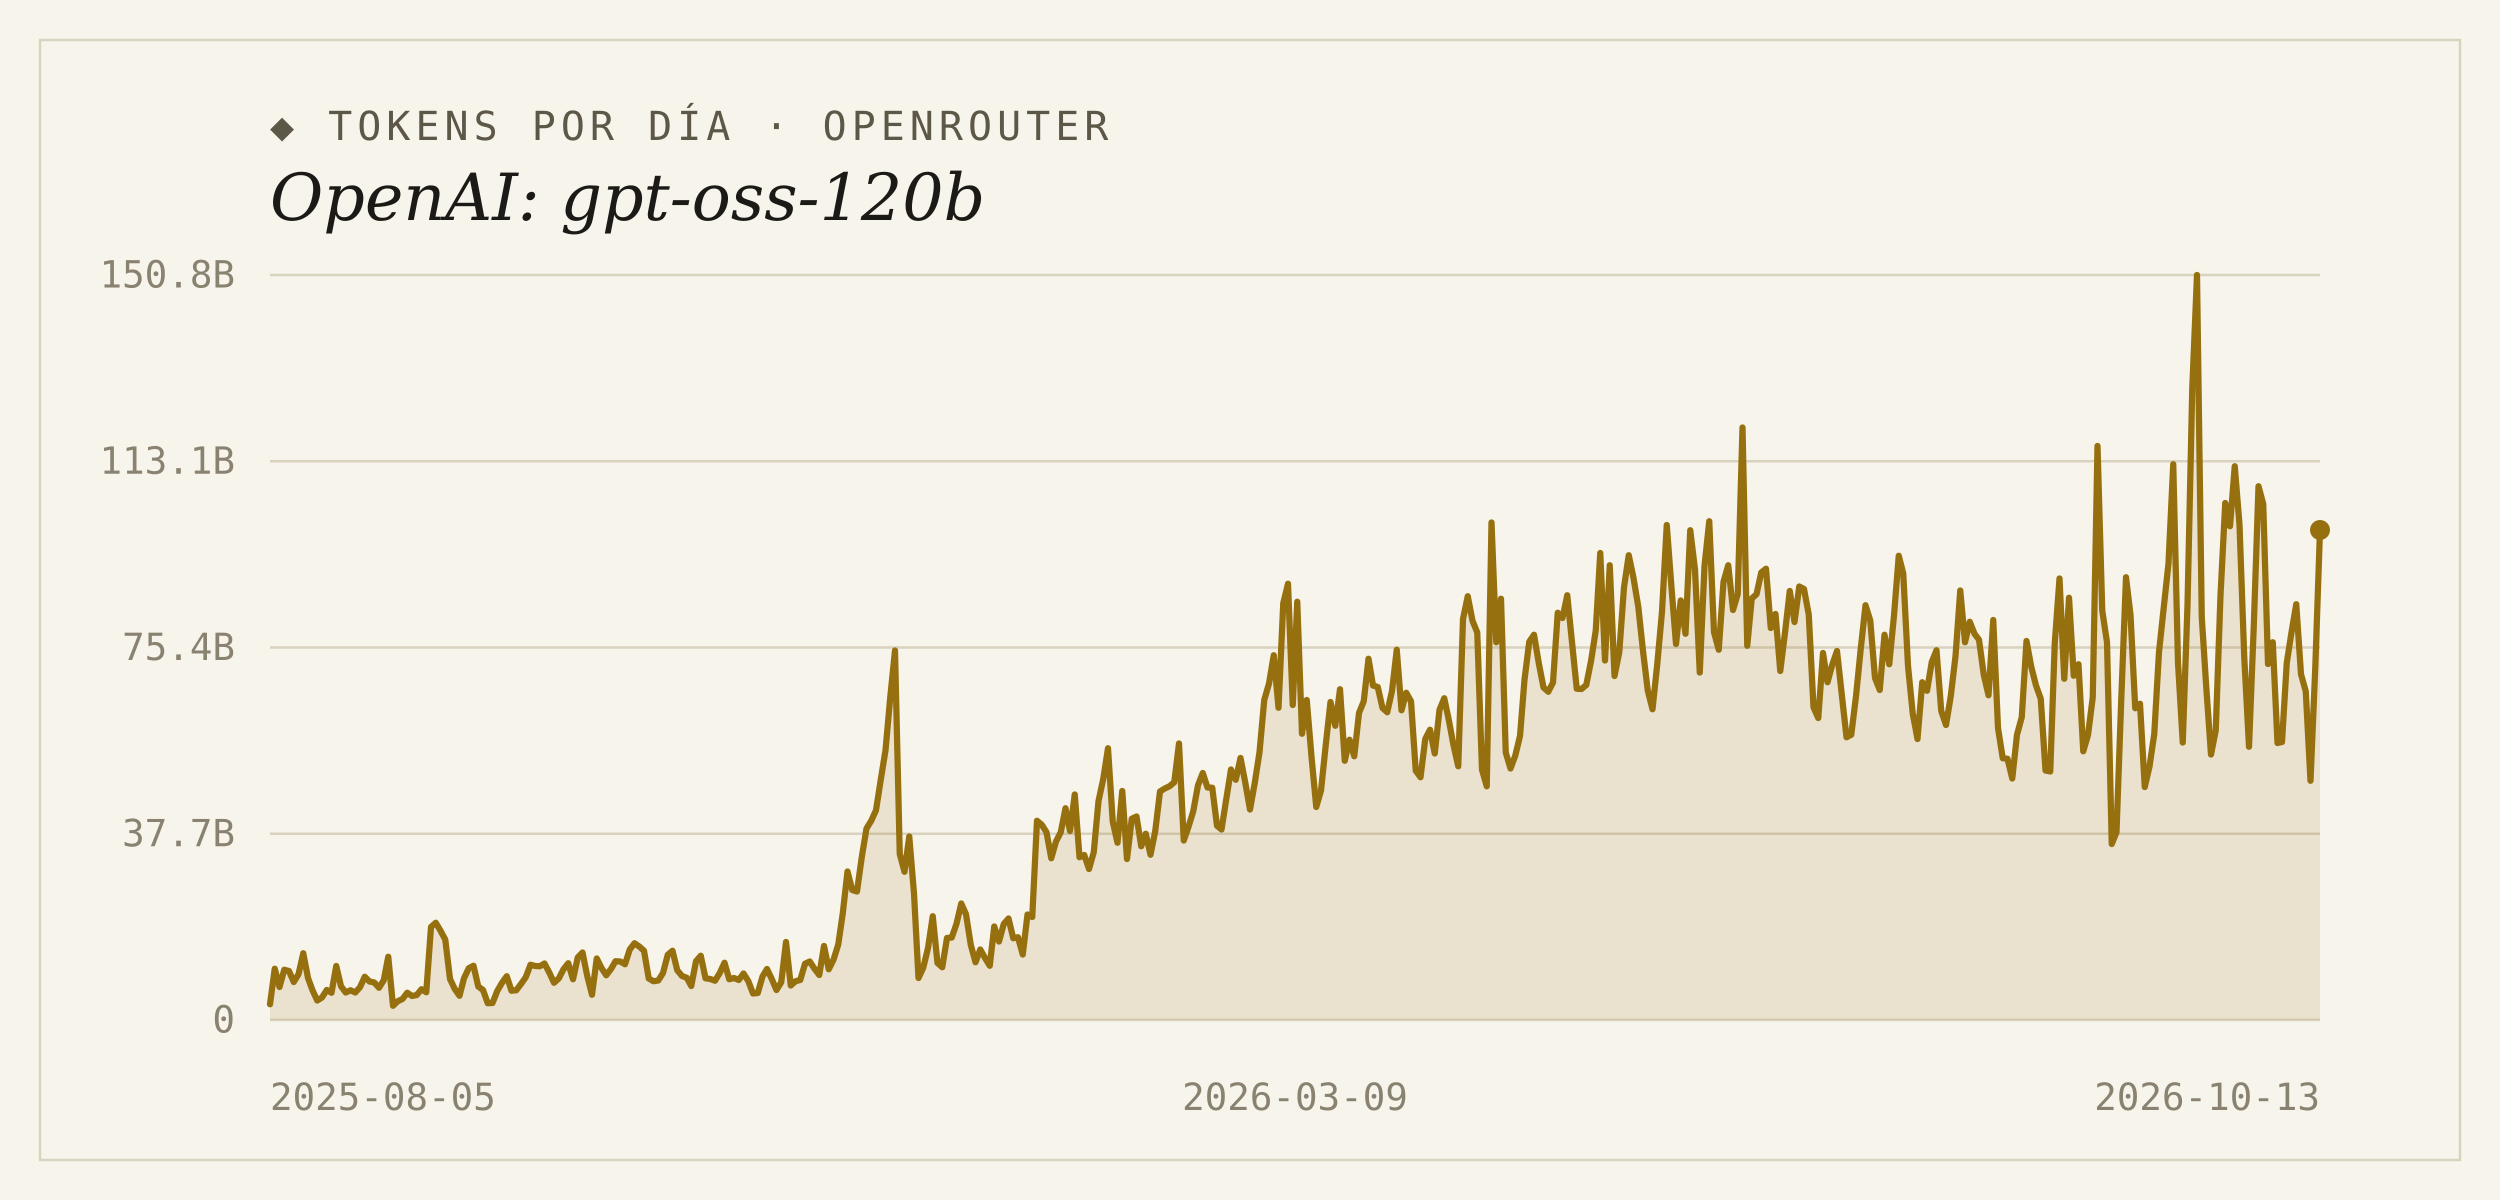
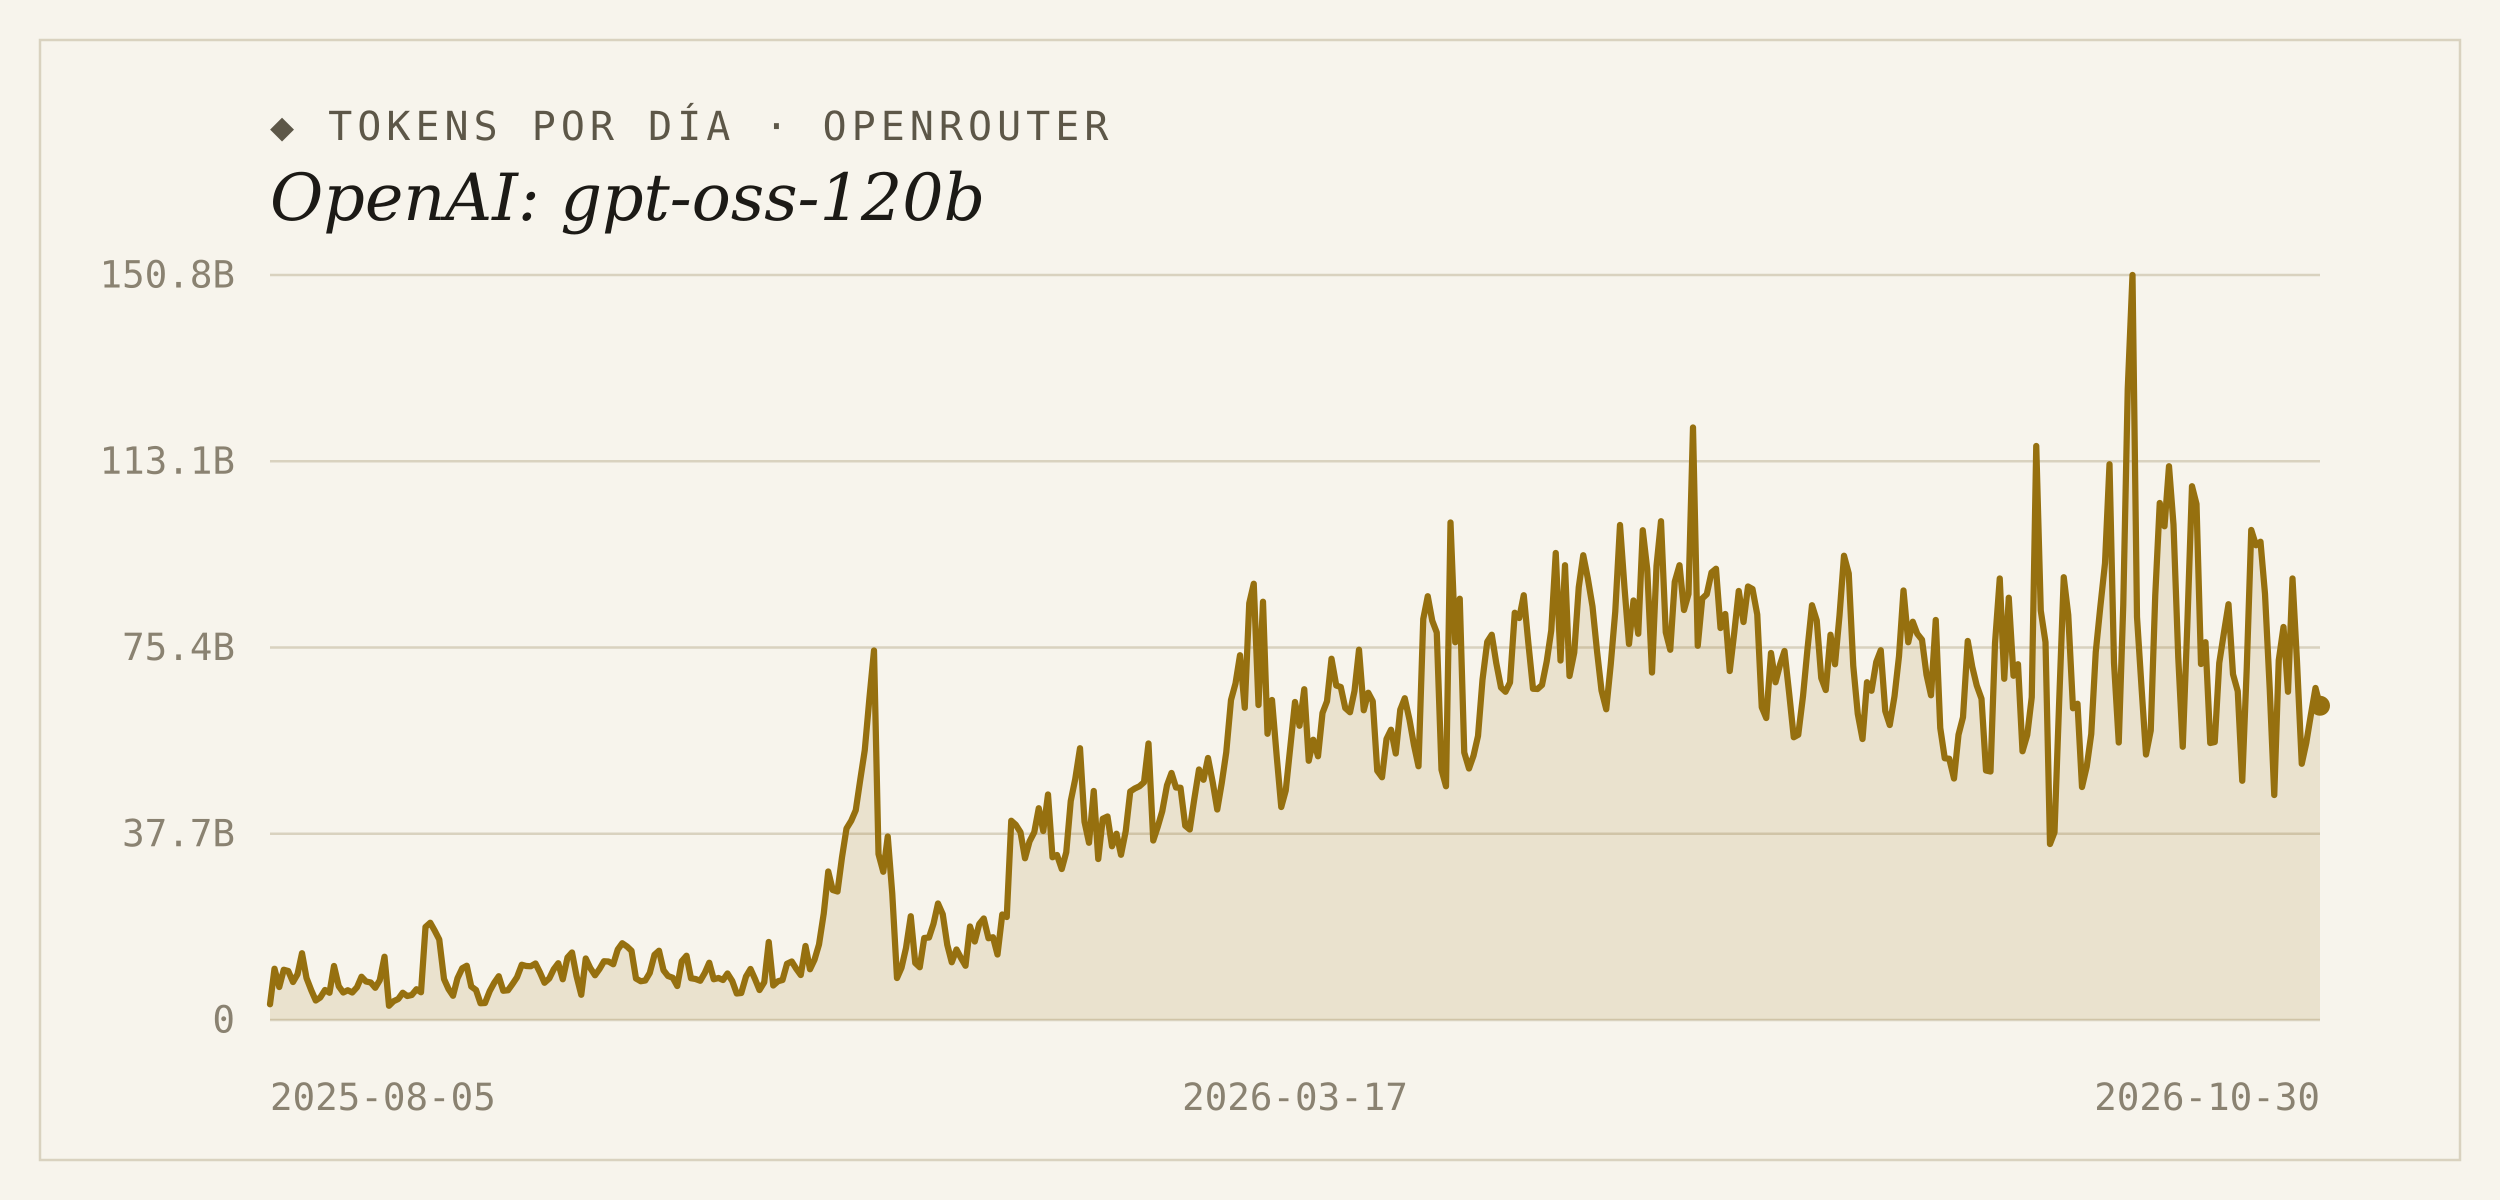
<svg xmlns="http://www.w3.org/2000/svg" width="1000" height="480" viewBox="0 0 1000 480">
  <rect width="1000" height="480" fill="#f7f4ec" />
  <rect x="16" y="16" width="968" height="448" fill="none" stroke="#d9d2bf" stroke-width="1" />
  <text x="108" y="56" font-family="'DejaVu Sans Mono', Consolas, monospace" font-size="16" letter-spacing="2" fill="#5d5748">◆ TOKENS POR DÍA · OPENROUTER</text>
  <text x="108" y="88" font-family="Georgia, 'DejaVu Serif', serif" font-size="26" font-style="italic" fill="#1c1a16">OpenAI: gpt-oss-120b</text>
  <line x1="108" y1="408.0" x2="928" y2="408.0" stroke="#d9d2bf" stroke-width="1" />
  <text x="94" y="413" text-anchor="end" font-family="'DejaVu Sans Mono', Consolas, monospace" font-size="15" fill="#8a8271">0</text>
  <line x1="108" y1="333.5" x2="928" y2="333.5" stroke="#d9d2bf" stroke-width="1" />
  <text x="94" y="338.5" text-anchor="end" font-family="'DejaVu Sans Mono', Consolas, monospace" font-size="15" fill="#8a8271">37.7B</text>
  <line x1="108" y1="259.0" x2="928" y2="259.0" stroke="#d9d2bf" stroke-width="1" />
  <text x="94" y="264" text-anchor="end" font-family="'DejaVu Sans Mono', Consolas, monospace" font-size="15" fill="#8a8271">75.4B</text>
  <line x1="108" y1="184.5" x2="928" y2="184.5" stroke="#d9d2bf" stroke-width="1" />
  <text x="94" y="189.5" text-anchor="end" font-family="'DejaVu Sans Mono', Consolas, monospace" font-size="15" fill="#8a8271">113.1B</text>
  <line x1="108" y1="110.0" x2="928" y2="110.0" stroke="#d9d2bf" stroke-width="1" />
  <text x="94" y="115" text-anchor="end" font-family="'DejaVu Sans Mono', Consolas, monospace" font-size="15" fill="#8a8271">150.8B</text>
-   <path d="M 108,408.0 L 108.0,401.7 L 109.9,387.5 L 111.8,394.8 L 113.7,387.9 L 115.6,388.4 L 117.5,392.8 L 119.4,389.7 L 121.3,381.3 L 123.2,391.2 L 125.0,396.1 L 126.9,400.2 L 128.8,399.0 L 130.7,396.0 L 132.6,397.1 L 134.5,386.4 L 136.4,394.5 L 138.3,397.0 L 140.2,396.1 L 142.1,397.0 L 144.0,394.9 L 145.9,390.7 L 147.8,392.6 L 149.7,393.0 L 151.6,395.1 L 153.5,392.1 L 155.3,382.7 L 157.2,402.3 L 159.1,400.5 L 161.0,399.6 L 162.9,397.1 L 164.8,398.4 L 166.7,398.0 L 168.6,395.7 L 170.5,396.9 L 172.4,370.8 L 174.3,369.1 L 176.2,372.3 L 178.1,375.8 L 180.0,391.6 L 181.9,395.6 L 183.8,398.3 L 185.6,391.3 L 187.5,387.3 L 189.4,386.3 L 191.3,394.6 L 193.2,396.0 L 195.1,401.3 L 197.0,401.2 L 198.9,396.4 L 200.8,393.1 L 202.7,390.5 L 204.6,396.3 L 206.5,396.1 L 208.4,393.6 L 210.3,390.9 L 212.2,385.9 L 214.1,386.4 L 215.9,386.5 L 217.8,385.4 L 219.7,389.0 L 221.6,393.1 L 223.5,391.4 L 225.4,387.7 L 227.3,385.3 L 229.2,391.7 L 231.1,383.0 L 233.0,381.0 L 234.9,390.4 L 236.8,397.9 L 238.7,383.4 L 240.6,387.2 L 242.5,390.1 L 244.4,387.6 L 246.2,384.5 L 248.1,384.6 L 250.0,385.7 L 251.9,379.8 L 253.8,377.3 L 255.7,378.6 L 257.6,380.3 L 259.5,391.4 L 261.4,392.5 L 263.3,392.2 L 265.2,389.2 L 267.1,381.9 L 269.0,380.3 L 270.9,388.1 L 272.8,390.4 L 274.7,391.1 L 276.5,394.4 L 278.4,384.5 L 280.3,382.3 L 282.2,391.3 L 284.1,391.6 L 286.0,392.3 L 287.9,389.2 L 289.8,385.1 L 291.7,391.7 L 293.6,391.2 L 295.5,392.0 L 297.4,389.4 L 299.3,392.4 L 301.2,397.4 L 303.1,397.2 L 305.0,390.6 L 306.8,387.6 L 308.7,391.6 L 310.6,396.0 L 312.5,392.9 L 314.4,376.8 L 316.3,394.2 L 318.2,392.5 L 320.1,392.0 L 322.0,385.5 L 323.9,384.6 L 325.8,387.5 L 327.7,390.0 L 329.6,378.4 L 331.5,387.7 L 333.4,383.9 L 335.3,377.8 L 337.1,365.4 L 339.0,348.6 L 340.9,356.0 L 342.8,356.6 L 344.7,342.9 L 346.6,331.4 L 348.5,328.3 L 350.4,324.1 L 352.3,311.9 L 354.2,300.1 L 356.1,278.9 L 358.0,260.2 L 359.9,341.6 L 361.8,348.7 L 363.7,334.6 L 365.6,357.4 L 367.4,391.2 L 369.3,387.1 L 371.2,379.2 L 373.1,366.5 L 375.0,385.2 L 376.9,386.9 L 378.8,375.2 L 380.7,375.0 L 382.6,369.5 L 384.5,361.4 L 386.4,365.7 L 388.3,377.9 L 390.2,384.9 L 392.1,379.8 L 394.0,383.2 L 395.9,386.3 L 397.7,370.6 L 399.6,376.6 L 401.5,369.6 L 403.4,367.4 L 405.3,375.3 L 407.2,374.9 L 409.1,381.8 L 411.0,365.8 L 412.9,366.8 L 414.8,328.3 L 416.7,329.9 L 418.6,332.9 L 420.5,343.3 L 422.4,336.6 L 424.3,332.9 L 426.2,323.3 L 428.0,332.4 L 429.9,317.8 L 431.8,342.9 L 433.7,342.0 L 435.6,347.6 L 437.5,340.9 L 439.4,320.4 L 441.3,311.6 L 443.2,299.3 L 445.1,328.7 L 447.0,337.1 L 448.9,316.4 L 450.8,343.6 L 452.7,327.5 L 454.6,326.6 L 456.5,338.5 L 458.3,333.5 L 460.2,341.9 L 462.1,332.4 L 464.0,316.6 L 465.9,315.4 L 467.8,314.5 L 469.7,312.9 L 471.6,297.4 L 473.5,336.2 L 475.4,330.7 L 477.3,324.5 L 479.2,314.1 L 481.1,309.2 L 483.0,315.0 L 484.9,315.1 L 486.8,330.3 L 488.6,331.8 L 490.5,319.7 L 492.4,307.8 L 494.3,311.9 L 496.2,303.2 L 498.1,313.0 L 500.0,323.8 L 501.9,313.2 L 503.8,300.9 L 505.7,280.0 L 507.6,273.4 L 509.5,262.1 L 511.4,283.1 L 513.3,241.3 L 515.2,233.5 L 517.1,282.0 L 518.9,240.7 L 520.8,293.5 L 522.7,280.0 L 524.6,302.7 L 526.5,322.8 L 528.4,316.2 L 530.3,298.0 L 532.2,280.8 L 534.1,290.3 L 536.0,275.7 L 537.9,304.3 L 539.8,295.9 L 541.7,302.5 L 543.6,285.2 L 545.5,280.5 L 547.4,263.5 L 549.2,274.2 L 551.1,274.8 L 553.0,283.2 L 554.9,284.9 L 556.8,276.4 L 558.7,259.9 L 560.6,284.1 L 562.5,277.1 L 564.4,280.5 L 566.3,308.3 L 568.2,310.9 L 570.1,295.6 L 572.0,291.9 L 573.9,301.4 L 575.8,283.9 L 577.7,279.3 L 579.5,287.9 L 581.4,298.1 L 583.3,306.5 L 585.2,247.6 L 587.1,238.5 L 589.0,248.3 L 590.9,253.0 L 592.8,307.9 L 594.7,314.5 L 596.6,209.0 L 598.5,256.9 L 600.4,239.5 L 602.3,301.0 L 604.2,307.4 L 606.1,302.3 L 608.0,294.4 L 609.8,271.9 L 611.7,256.7 L 613.6,253.9 L 615.5,265.2 L 617.4,275.0 L 619.3,276.7 L 621.2,273.0 L 623.1,245.1 L 625.0,247.2 L 626.9,238.1 L 628.8,256.9 L 630.7,275.5 L 632.6,275.6 L 634.5,274.0 L 636.4,264.5 L 638.3,252.2 L 640.1,221.2 L 642.0,264.2 L 643.9,226.1 L 645.8,270.4 L 647.7,261.0 L 649.6,234.9 L 651.5,222.1 L 653.4,231.2 L 655.3,242.6 L 657.2,260.4 L 659.1,276.2 L 661.0,283.7 L 662.9,265.7 L 664.8,244.7 L 666.7,210.0 L 668.6,235.1 L 670.4,257.6 L 672.3,240.2 L 674.2,253.5 L 676.1,212.1 L 678.0,227.8 L 679.9,269.0 L 681.8,226.4 L 683.7,208.5 L 685.6,252.9 L 687.5,259.9 L 689.4,232.7 L 691.3,226.1 L 693.2,244.0 L 695.1,237.6 L 697.0,171.0 L 698.9,258.3 L 700.7,239.4 L 702.6,237.7 L 704.5,229.0 L 706.4,227.5 L 708.3,251.2 L 710.2,245.6 L 712.1,268.4 L 714.0,253.1 L 715.9,236.4 L 717.8,248.8 L 719.7,234.6 L 721.6,235.6 L 723.5,245.8 L 725.4,282.9 L 727.3,287.2 L 729.2,261.2 L 731.0,272.9 L 732.9,265.9 L 734.8,260.4 L 736.7,277.7 L 738.6,294.9 L 740.5,293.9 L 742.4,278.5 L 744.3,259.5 L 746.2,242.1 L 748.1,248.2 L 750.0,271.2 L 751.9,276.0 L 753.8,253.9 L 755.7,265.7 L 757.6,246.2 L 759.5,222.3 L 761.3,229.4 L 763.2,266.3 L 765.1,285.5 L 767.0,295.6 L 768.9,272.9 L 770.8,276.3 L 772.7,264.8 L 774.6,260.1 L 776.5,284.4 L 778.4,290.0 L 780.3,278.5 L 782.2,262.5 L 784.1,236.2 L 786.0,256.9 L 787.9,248.7 L 789.8,253.5 L 791.6,255.9 L 793.5,269.9 L 795.4,278.1 L 797.3,248.0 L 799.2,291.2 L 801.1,303.3 L 803.0,303.5 L 804.9,311.4 L 806.8,293.9 L 808.7,286.9 L 810.6,256.4 L 812.5,266.7 L 814.4,274.2 L 816.3,279.5 L 818.2,308.2 L 820.1,308.6 L 821.9,257.3 L 823.8,231.4 L 825.7,271.5 L 827.6,239.1 L 829.5,270.3 L 831.4,265.7 L 833.3,300.5 L 835.2,294.0 L 837.1,278.9 L 839.0,178.4 L 840.9,244.2 L 842.8,256.9 L 844.7,337.6 L 846.6,332.9 L 848.5,279.8 L 850.4,230.9 L 852.2,246.0 L 854.1,283.3 L 856.0,281.5 L 857.9,314.8 L 859.8,306.6 L 861.7,293.6 L 863.6,260.8 L 865.5,243.0 L 867.4,225.3 L 869.3,185.7 L 871.2,265.1 L 873.1,297.0 L 875.0,242.1 L 876.9,155.5 L 878.8,110.0 L 880.7,246.8 L 882.5,274.8 L 884.4,301.8 L 886.3,292.2 L 888.2,238.1 L 890.1,201.2 L 892.0,210.5 L 893.9,186.5 L 895.8,209.9 L 897.7,262.9 L 899.6,298.7 L 901.5,250.7 L 903.4,194.5 L 905.3,201.6 L 907.2,265.6 L 909.1,256.9 L 911.0,297.2 L 912.8,296.8 L 914.7,265.2 L 916.6,252.9 L 918.5,241.7 L 920.4,269.7 L 922.3,276.5 L 924.2,312.3 L 926.1,267.2 L 928.0,212.0 L 928.0,408.0 Z" fill="#96700f" fill-opacity="0.14" />
-   <polyline points="108.0,401.7 109.9,387.5 111.8,394.8 113.7,387.9 115.6,388.4 117.5,392.8 119.4,389.7 121.3,381.3 123.2,391.2 125.0,396.1 126.9,400.2 128.8,399.0 130.7,396.0 132.6,397.1 134.5,386.4 136.4,394.5 138.3,397.0 140.2,396.1 142.1,397.0 144.0,394.9 145.9,390.7 147.8,392.6 149.7,393.0 151.6,395.1 153.5,392.1 155.3,382.7 157.2,402.3 159.1,400.5 161.0,399.6 162.9,397.1 164.8,398.4 166.7,398.0 168.6,395.7 170.5,396.9 172.4,370.8 174.3,369.1 176.2,372.3 178.1,375.8 180.0,391.6 181.9,395.6 183.8,398.3 185.6,391.3 187.5,387.3 189.4,386.3 191.3,394.6 193.2,396.0 195.1,401.3 197.0,401.2 198.9,396.4 200.8,393.1 202.7,390.5 204.6,396.3 206.5,396.1 208.4,393.6 210.3,390.9 212.2,385.9 214.1,386.4 215.9,386.5 217.8,385.4 219.7,389.0 221.6,393.1 223.5,391.4 225.4,387.7 227.3,385.3 229.2,391.7 231.1,383.0 233.0,381.0 234.9,390.4 236.8,397.9 238.7,383.4 240.6,387.2 242.5,390.1 244.4,387.6 246.2,384.5 248.1,384.6 250.0,385.7 251.9,379.8 253.8,377.3 255.7,378.6 257.6,380.3 259.5,391.4 261.4,392.5 263.3,392.2 265.2,389.2 267.1,381.9 269.0,380.3 270.9,388.1 272.8,390.4 274.7,391.1 276.5,394.4 278.4,384.5 280.3,382.3 282.2,391.3 284.1,391.6 286.0,392.3 287.9,389.2 289.8,385.1 291.7,391.7 293.6,391.2 295.5,392.0 297.4,389.4 299.3,392.4 301.2,397.4 303.1,397.2 305.0,390.6 306.8,387.6 308.7,391.6 310.6,396.0 312.5,392.9 314.4,376.8 316.3,394.2 318.2,392.5 320.1,392.0 322.0,385.5 323.9,384.6 325.8,387.5 327.7,390.0 329.6,378.4 331.5,387.7 333.4,383.9 335.3,377.8 337.1,365.4 339.0,348.6 340.9,356.0 342.8,356.6 344.7,342.9 346.6,331.4 348.5,328.3 350.4,324.1 352.3,311.9 354.2,300.1 356.1,278.9 358.0,260.2 359.9,341.6 361.8,348.7 363.7,334.6 365.6,357.4 367.4,391.2 369.3,387.1 371.2,379.2 373.1,366.5 375.0,385.2 376.9,386.9 378.8,375.2 380.7,375.0 382.6,369.5 384.5,361.4 386.4,365.7 388.3,377.9 390.2,384.9 392.1,379.8 394.0,383.2 395.9,386.3 397.7,370.6 399.6,376.6 401.5,369.6 403.4,367.4 405.3,375.3 407.2,374.9 409.1,381.8 411.0,365.8 412.9,366.8 414.8,328.3 416.7,329.9 418.6,332.9 420.5,343.3 422.4,336.6 424.3,332.9 426.2,323.3 428.0,332.4 429.9,317.8 431.8,342.9 433.7,342.0 435.6,347.6 437.5,340.9 439.4,320.4 441.3,311.6 443.2,299.3 445.1,328.7 447.0,337.1 448.9,316.4 450.8,343.6 452.7,327.5 454.6,326.6 456.5,338.5 458.3,333.5 460.2,341.9 462.1,332.4 464.0,316.6 465.9,315.4 467.8,314.5 469.7,312.9 471.6,297.4 473.5,336.2 475.4,330.7 477.3,324.5 479.2,314.1 481.1,309.2 483.0,315.0 484.9,315.1 486.8,330.3 488.6,331.8 490.5,319.7 492.4,307.8 494.3,311.9 496.2,303.2 498.1,313.0 500.0,323.8 501.9,313.2 503.8,300.9 505.7,280.0 507.6,273.4 509.5,262.1 511.4,283.1 513.3,241.3 515.2,233.5 517.1,282.0 518.9,240.7 520.8,293.5 522.7,280.0 524.6,302.7 526.5,322.8 528.4,316.2 530.3,298.0 532.2,280.8 534.1,290.3 536.0,275.7 537.9,304.3 539.8,295.9 541.7,302.5 543.6,285.2 545.5,280.5 547.4,263.5 549.2,274.2 551.1,274.8 553.0,283.2 554.9,284.9 556.8,276.4 558.7,259.9 560.6,284.1 562.5,277.1 564.4,280.5 566.3,308.3 568.2,310.9 570.1,295.6 572.0,291.9 573.9,301.4 575.8,283.9 577.7,279.3 579.5,287.9 581.4,298.1 583.3,306.5 585.2,247.6 587.1,238.5 589.0,248.3 590.9,253.0 592.8,307.9 594.7,314.5 596.6,209.0 598.5,256.9 600.4,239.5 602.3,301.0 604.2,307.4 606.1,302.3 608.0,294.4 609.8,271.9 611.7,256.7 613.6,253.9 615.5,265.2 617.4,275.0 619.3,276.7 621.2,273.0 623.1,245.1 625.0,247.2 626.9,238.1 628.8,256.9 630.7,275.5 632.6,275.6 634.5,274.0 636.4,264.5 638.3,252.2 640.1,221.2 642.0,264.2 643.9,226.1 645.8,270.4 647.7,261.0 649.6,234.9 651.5,222.1 653.4,231.2 655.3,242.6 657.2,260.4 659.1,276.2 661.0,283.7 662.9,265.7 664.8,244.7 666.7,210.0 668.6,235.1 670.4,257.6 672.3,240.2 674.2,253.5 676.1,212.1 678.0,227.8 679.9,269.0 681.8,226.4 683.7,208.5 685.6,252.9 687.5,259.9 689.4,232.7 691.3,226.1 693.2,244.0 695.1,237.6 697.0,171.0 698.9,258.3 700.7,239.4 702.6,237.7 704.5,229.0 706.4,227.5 708.3,251.2 710.2,245.6 712.1,268.4 714.0,253.1 715.9,236.4 717.8,248.8 719.7,234.6 721.6,235.6 723.5,245.8 725.4,282.9 727.3,287.2 729.2,261.2 731.0,272.9 732.9,265.9 734.8,260.4 736.7,277.7 738.6,294.9 740.5,293.9 742.4,278.5 744.3,259.5 746.2,242.1 748.1,248.2 750.0,271.2 751.9,276.0 753.8,253.9 755.7,265.7 757.6,246.2 759.5,222.3 761.3,229.4 763.2,266.3 765.1,285.5 767.0,295.6 768.9,272.9 770.8,276.3 772.7,264.8 774.6,260.1 776.5,284.4 778.4,290.0 780.3,278.5 782.2,262.5 784.1,236.2 786.0,256.9 787.9,248.7 789.8,253.5 791.6,255.9 793.5,269.9 795.4,278.1 797.3,248.0 799.2,291.2 801.1,303.3 803.0,303.5 804.9,311.4 806.8,293.9 808.7,286.9 810.6,256.4 812.5,266.7 814.4,274.2 816.3,279.5 818.2,308.2 820.1,308.6 821.9,257.3 823.8,231.4 825.7,271.5 827.6,239.1 829.5,270.3 831.4,265.7 833.3,300.5 835.2,294.0 837.1,278.9 839.0,178.4 840.9,244.2 842.8,256.9 844.7,337.6 846.6,332.9 848.5,279.8 850.4,230.9 852.2,246.0 854.1,283.3 856.0,281.5 857.9,314.8 859.8,306.6 861.7,293.6 863.6,260.8 865.5,243.0 867.4,225.3 869.3,185.7 871.2,265.1 873.1,297.0 875.0,242.1 876.9,155.5 878.8,110.0 880.7,246.8 882.5,274.8 884.4,301.8 886.3,292.2 888.2,238.1 890.1,201.2 892.0,210.5 893.9,186.5 895.8,209.9 897.7,262.9 899.6,298.7 901.5,250.7 903.4,194.5 905.3,201.6 907.2,265.6 909.1,256.9 911.0,297.2 912.8,296.8 914.7,265.2 916.6,252.9 918.5,241.7 920.4,269.7 922.3,276.5 924.2,312.3 926.1,267.2 928.0,212.0" fill="none" stroke="#96700f" stroke-width="2.5" stroke-linejoin="round" stroke-linecap="round" />
-   <circle cx="928.0" cy="212.0" r="4" fill="#96700f" />
+   <path d="M 108,408.0 L 108.0,401.7 L 109.8,387.5 L 111.7,394.8 L 113.5,387.9 L 115.3,388.4 L 117.2,392.8 L 119.0,389.7 L 120.8,381.3 L 122.6,391.2 L 124.5,396.1 L 126.3,400.2 L 128.1,399.0 L 130.0,396.0 L 131.8,397.1 L 133.6,386.4 L 135.5,394.5 L 137.3,397.0 L 139.1,396.1 L 140.9,397.0 L 142.8,394.9 L 144.6,390.7 L 146.4,392.6 L 148.3,393.0 L 150.1,395.1 L 151.9,392.1 L 153.8,382.7 L 155.6,402.3 L 157.4,400.5 L 159.3,399.6 L 161.1,397.1 L 162.9,398.4 L 164.7,398.0 L 166.6,395.7 L 168.4,396.9 L 170.2,370.8 L 172.1,369.1 L 173.9,372.3 L 175.7,375.8 L 177.6,391.6 L 179.4,395.6 L 181.2,398.3 L 183.0,391.3 L 184.9,387.3 L 186.7,386.3 L 188.5,394.6 L 190.4,396.0 L 192.2,401.3 L 194.0,401.2 L 195.9,396.4 L 197.7,393.1 L 199.5,390.5 L 201.3,396.3 L 203.2,396.1 L 205.0,393.6 L 206.8,390.9 L 208.7,385.9 L 210.5,386.4 L 212.3,386.5 L 214.2,385.4 L 216.0,389.0 L 217.8,393.1 L 219.7,391.4 L 221.5,387.7 L 223.3,385.3 L 225.1,391.7 L 227.0,383.0 L 228.8,381.0 L 230.6,390.4 L 232.5,397.9 L 234.3,383.4 L 236.1,387.2 L 238.0,390.1 L 239.8,387.6 L 241.6,384.5 L 243.4,384.6 L 245.3,385.7 L 247.1,379.8 L 248.9,377.3 L 250.8,378.6 L 252.6,380.3 L 254.4,391.4 L 256.3,392.5 L 258.1,392.2 L 259.9,389.2 L 261.8,381.9 L 263.6,380.3 L 265.4,388.1 L 267.2,390.4 L 269.1,391.1 L 270.9,394.4 L 272.7,384.5 L 274.6,382.3 L 276.4,391.3 L 278.2,391.6 L 280.1,392.3 L 281.9,389.2 L 283.7,385.1 L 285.5,391.7 L 287.4,391.2 L 289.2,392.0 L 291.0,389.4 L 292.9,392.4 L 294.7,397.4 L 296.5,397.2 L 298.4,390.6 L 300.2,387.6 L 302.0,391.6 L 303.8,396.0 L 305.7,392.9 L 307.5,376.8 L 309.3,394.2 L 311.2,392.5 L 313.0,392.0 L 314.8,385.5 L 316.7,384.6 L 318.5,387.5 L 320.3,390.0 L 322.2,378.4 L 324.0,387.7 L 325.8,383.9 L 327.6,377.8 L 329.5,365.4 L 331.3,348.6 L 333.1,356.0 L 335.0,356.6 L 336.8,342.9 L 338.6,331.4 L 340.5,328.3 L 342.3,324.1 L 344.1,311.9 L 345.9,300.1 L 347.8,278.9 L 349.6,260.2 L 351.4,341.6 L 353.3,348.7 L 355.1,334.6 L 356.9,357.4 L 358.8,391.2 L 360.6,387.1 L 362.4,379.2 L 364.3,366.5 L 366.1,385.2 L 367.9,386.9 L 369.7,375.2 L 371.6,375.0 L 373.4,369.5 L 375.2,361.4 L 377.1,365.7 L 378.9,377.9 L 380.7,384.9 L 382.6,379.8 L 384.4,383.2 L 386.2,386.3 L 388.0,370.6 L 389.9,376.6 L 391.7,369.6 L 393.5,367.4 L 395.4,375.3 L 397.2,374.9 L 399.0,381.8 L 400.9,365.8 L 402.7,366.8 L 404.5,328.3 L 406.3,329.9 L 408.2,332.9 L 410.0,343.3 L 411.8,336.6 L 413.7,332.9 L 415.5,323.3 L 417.3,332.4 L 419.2,317.8 L 421.0,342.9 L 422.8,342.0 L 424.7,347.6 L 426.5,340.9 L 428.3,320.4 L 430.1,311.6 L 432.0,299.3 L 433.8,328.7 L 435.6,337.1 L 437.5,316.4 L 439.3,343.6 L 441.1,327.5 L 443.0,326.6 L 444.8,338.5 L 446.6,333.5 L 448.4,341.9 L 450.3,332.4 L 452.1,316.6 L 453.9,315.4 L 455.8,314.5 L 457.6,312.9 L 459.4,297.4 L 461.3,336.2 L 463.1,330.7 L 464.9,324.5 L 466.8,314.1 L 468.6,309.2 L 470.4,315.0 L 472.2,315.1 L 474.1,330.3 L 475.9,331.8 L 477.7,319.7 L 479.6,307.8 L 481.4,311.9 L 483.2,303.2 L 485.1,313.0 L 486.9,323.8 L 488.7,313.2 L 490.5,300.9 L 492.4,280.0 L 494.2,273.4 L 496.0,262.1 L 497.9,283.1 L 499.7,241.3 L 501.5,233.5 L 503.4,282.0 L 505.2,240.7 L 507.0,293.5 L 508.8,280.0 L 510.7,302.7 L 512.5,322.8 L 514.3,316.2 L 516.2,298.0 L 518.0,280.8 L 519.8,290.3 L 521.7,275.7 L 523.5,304.3 L 525.3,295.9 L 527.2,302.5 L 529.0,285.2 L 530.8,280.5 L 532.6,263.5 L 534.5,274.2 L 536.3,274.8 L 538.1,283.2 L 540.0,284.9 L 541.8,276.4 L 543.6,259.9 L 545.5,284.1 L 547.3,277.1 L 549.1,280.5 L 550.9,308.3 L 552.8,310.9 L 554.6,295.6 L 556.4,291.9 L 558.3,301.4 L 560.1,283.9 L 561.9,279.3 L 563.8,287.9 L 565.6,298.1 L 567.4,306.5 L 569.3,247.6 L 571.1,238.5 L 572.9,248.3 L 574.7,253.0 L 576.6,307.9 L 578.4,314.5 L 580.2,209.0 L 582.1,256.9 L 583.9,239.5 L 585.7,301.0 L 587.6,307.4 L 589.4,302.3 L 591.2,294.4 L 593.0,271.9 L 594.9,256.7 L 596.7,253.9 L 598.5,265.2 L 600.4,275.0 L 602.2,276.7 L 604.0,273.0 L 605.9,245.1 L 607.7,247.2 L 609.5,238.1 L 611.3,256.9 L 613.2,275.5 L 615.0,275.6 L 616.8,274.0 L 618.7,264.5 L 620.5,252.2 L 622.3,221.2 L 624.2,264.2 L 626.0,226.1 L 627.8,270.4 L 629.7,261.0 L 631.5,234.9 L 633.3,222.1 L 635.1,231.2 L 637.0,242.6 L 638.8,260.4 L 640.6,276.2 L 642.5,283.7 L 644.3,265.7 L 646.1,244.7 L 648.0,210.0 L 649.8,235.1 L 651.6,257.6 L 653.4,240.2 L 655.3,253.5 L 657.1,212.1 L 658.9,227.8 L 660.8,269.0 L 662.6,226.4 L 664.4,208.5 L 666.3,252.9 L 668.1,259.9 L 669.9,232.7 L 671.8,226.1 L 673.6,244.0 L 675.4,237.6 L 677.2,171.0 L 679.1,258.3 L 680.9,239.4 L 682.7,237.7 L 684.6,229.0 L 686.4,227.5 L 688.2,251.2 L 690.1,245.6 L 691.9,268.4 L 693.7,253.1 L 695.5,236.4 L 697.4,248.8 L 699.2,234.6 L 701.0,235.6 L 702.9,245.8 L 704.7,282.9 L 706.5,287.2 L 708.4,261.2 L 710.2,272.9 L 712.0,265.9 L 713.8,260.4 L 715.7,277.7 L 717.5,294.9 L 719.3,293.9 L 721.2,278.5 L 723.0,259.5 L 724.8,242.1 L 726.7,248.2 L 728.5,271.2 L 730.3,276.0 L 732.2,253.9 L 734.0,265.7 L 735.8,246.2 L 737.6,222.3 L 739.5,229.4 L 741.3,266.3 L 743.1,285.5 L 745.0,295.6 L 746.8,272.9 L 748.6,276.3 L 750.5,264.8 L 752.3,260.1 L 754.1,284.4 L 755.9,290.0 L 757.8,278.5 L 759.6,262.5 L 761.4,236.2 L 763.3,256.9 L 765.1,248.7 L 766.9,253.5 L 768.8,255.9 L 770.6,269.9 L 772.4,278.1 L 774.3,248.0 L 776.1,291.2 L 777.9,303.3 L 779.7,303.5 L 781.6,311.4 L 783.4,293.9 L 785.2,286.9 L 787.1,256.4 L 788.9,266.7 L 790.7,274.2 L 792.6,279.5 L 794.4,308.2 L 796.2,308.6 L 798.0,257.3 L 799.9,231.4 L 801.7,271.5 L 803.5,239.1 L 805.4,270.3 L 807.2,265.7 L 809.0,300.5 L 810.9,294.0 L 812.7,278.9 L 814.5,178.4 L 816.3,244.2 L 818.2,256.9 L 820.0,337.6 L 821.8,332.9 L 823.7,279.8 L 825.5,230.9 L 827.3,246.0 L 829.2,283.3 L 831.0,281.5 L 832.8,314.8 L 834.7,306.6 L 836.5,293.6 L 838.3,260.8 L 840.1,243.0 L 842.0,225.3 L 843.8,185.7 L 845.6,265.1 L 847.5,297.0 L 849.3,242.1 L 851.1,155.5 L 853.0,110.0 L 854.8,246.8 L 856.6,274.8 L 858.4,301.8 L 860.3,292.2 L 862.1,238.1 L 863.9,201.2 L 865.8,210.5 L 867.6,186.5 L 869.4,209.9 L 871.3,262.9 L 873.1,298.7 L 874.9,250.7 L 876.8,194.5 L 878.6,201.6 L 880.4,265.6 L 882.2,256.9 L 884.1,297.2 L 885.9,296.8 L 887.7,265.2 L 889.6,252.9 L 891.4,241.7 L 893.2,269.7 L 895.1,276.5 L 896.9,312.3 L 898.7,267.2 L 900.5,212.0 L 902.4,218.1 L 904.2,216.7 L 906.0,237.6 L 907.9,275.8 L 909.7,318.0 L 911.5,264.1 L 913.4,250.8 L 915.2,276.7 L 917.0,231.4 L 918.8,264.7 L 920.7,305.5 L 922.5,297.2 L 924.3,286.2 L 926.2,275.2 L 928.0,282.3 L 928.0,408.0 Z" fill="#96700f" fill-opacity="0.14" />
+   <polyline points="108.0,401.7 109.8,387.5 111.7,394.8 113.5,387.9 115.3,388.4 117.2,392.8 119.0,389.7 120.8,381.3 122.6,391.2 124.5,396.1 126.3,400.2 128.1,399.0 130.0,396.0 131.8,397.1 133.6,386.4 135.5,394.5 137.3,397.0 139.1,396.1 140.9,397.0 142.8,394.9 144.6,390.7 146.4,392.6 148.3,393.0 150.1,395.1 151.9,392.1 153.8,382.7 155.6,402.3 157.4,400.5 159.3,399.6 161.1,397.1 162.9,398.4 164.7,398.0 166.6,395.7 168.4,396.9 170.2,370.8 172.1,369.1 173.9,372.3 175.7,375.8 177.6,391.6 179.4,395.6 181.2,398.3 183.0,391.3 184.9,387.3 186.7,386.3 188.5,394.6 190.4,396.0 192.2,401.3 194.0,401.2 195.9,396.4 197.7,393.1 199.5,390.5 201.3,396.3 203.2,396.1 205.0,393.6 206.8,390.9 208.7,385.9 210.5,386.4 212.3,386.5 214.2,385.4 216.0,389.0 217.8,393.1 219.7,391.4 221.5,387.7 223.3,385.3 225.1,391.7 227.0,383.0 228.8,381.0 230.6,390.4 232.5,397.9 234.3,383.4 236.1,387.2 238.0,390.1 239.8,387.6 241.6,384.5 243.4,384.6 245.3,385.7 247.1,379.8 248.9,377.3 250.8,378.6 252.6,380.3 254.4,391.4 256.3,392.5 258.1,392.2 259.9,389.2 261.8,381.9 263.6,380.3 265.4,388.1 267.2,390.4 269.1,391.1 270.9,394.4 272.7,384.5 274.6,382.3 276.4,391.3 278.2,391.6 280.1,392.3 281.9,389.2 283.7,385.1 285.5,391.7 287.4,391.2 289.2,392.0 291.0,389.4 292.9,392.4 294.7,397.4 296.5,397.2 298.4,390.6 300.2,387.6 302.0,391.6 303.8,396.0 305.7,392.9 307.5,376.8 309.3,394.2 311.2,392.5 313.0,392.0 314.8,385.5 316.7,384.6 318.5,387.5 320.3,390.0 322.2,378.4 324.0,387.7 325.8,383.9 327.6,377.8 329.5,365.4 331.3,348.6 333.1,356.0 335.0,356.6 336.8,342.9 338.6,331.4 340.5,328.3 342.3,324.1 344.1,311.9 345.9,300.1 347.8,278.9 349.6,260.2 351.4,341.6 353.3,348.7 355.1,334.6 356.9,357.4 358.8,391.2 360.6,387.1 362.4,379.2 364.3,366.5 366.1,385.2 367.9,386.9 369.7,375.2 371.6,375.0 373.4,369.5 375.2,361.4 377.1,365.7 378.9,377.9 380.7,384.9 382.6,379.8 384.4,383.2 386.2,386.3 388.0,370.6 389.9,376.6 391.7,369.6 393.5,367.4 395.4,375.3 397.2,374.9 399.0,381.8 400.9,365.8 402.7,366.8 404.5,328.3 406.3,329.9 408.2,332.9 410.0,343.3 411.8,336.6 413.7,332.9 415.5,323.3 417.3,332.4 419.2,317.8 421.0,342.9 422.8,342.0 424.7,347.6 426.5,340.9 428.3,320.4 430.1,311.6 432.0,299.3 433.8,328.7 435.6,337.1 437.5,316.4 439.3,343.6 441.1,327.5 443.0,326.6 444.8,338.5 446.6,333.5 448.4,341.9 450.3,332.4 452.1,316.6 453.9,315.4 455.8,314.5 457.6,312.9 459.4,297.4 461.3,336.2 463.1,330.7 464.9,324.5 466.8,314.1 468.6,309.2 470.4,315.0 472.2,315.1 474.1,330.3 475.9,331.8 477.7,319.7 479.6,307.8 481.4,311.9 483.2,303.2 485.1,313.0 486.9,323.8 488.7,313.2 490.5,300.9 492.4,280.0 494.2,273.4 496.0,262.1 497.9,283.1 499.7,241.3 501.5,233.5 503.4,282.0 505.2,240.7 507.0,293.5 508.8,280.0 510.7,302.7 512.5,322.8 514.3,316.2 516.2,298.0 518.0,280.8 519.8,290.3 521.7,275.7 523.5,304.3 525.3,295.9 527.2,302.5 529.0,285.2 530.8,280.5 532.6,263.5 534.5,274.2 536.3,274.8 538.1,283.2 540.0,284.9 541.8,276.4 543.6,259.9 545.5,284.1 547.3,277.1 549.1,280.5 550.9,308.3 552.8,310.9 554.6,295.6 556.4,291.9 558.3,301.4 560.1,283.9 561.9,279.3 563.8,287.9 565.6,298.1 567.4,306.5 569.3,247.6 571.1,238.5 572.9,248.3 574.7,253.0 576.6,307.9 578.4,314.5 580.2,209.0 582.1,256.9 583.9,239.5 585.7,301.0 587.6,307.4 589.4,302.3 591.2,294.4 593.0,271.9 594.9,256.7 596.7,253.9 598.5,265.2 600.4,275.0 602.2,276.7 604.0,273.0 605.9,245.1 607.7,247.2 609.5,238.1 611.3,256.9 613.2,275.5 615.0,275.6 616.8,274.0 618.7,264.5 620.5,252.2 622.3,221.2 624.2,264.2 626.0,226.1 627.8,270.4 629.7,261.0 631.5,234.9 633.3,222.1 635.1,231.2 637.0,242.6 638.8,260.4 640.6,276.2 642.5,283.7 644.3,265.7 646.1,244.7 648.0,210.0 649.8,235.1 651.6,257.6 653.4,240.2 655.3,253.5 657.1,212.1 658.9,227.8 660.8,269.0 662.6,226.4 664.4,208.5 666.3,252.9 668.1,259.9 669.9,232.7 671.8,226.1 673.6,244.0 675.4,237.6 677.2,171.0 679.1,258.3 680.9,239.4 682.7,237.7 684.6,229.0 686.4,227.5 688.2,251.2 690.1,245.6 691.9,268.4 693.7,253.1 695.5,236.4 697.4,248.8 699.2,234.6 701.0,235.6 702.9,245.8 704.7,282.9 706.5,287.2 708.4,261.2 710.2,272.9 712.0,265.9 713.8,260.4 715.7,277.7 717.5,294.9 719.3,293.9 721.2,278.5 723.0,259.5 724.8,242.1 726.7,248.2 728.5,271.2 730.3,276.0 732.2,253.9 734.0,265.7 735.8,246.2 737.6,222.3 739.5,229.4 741.3,266.3 743.1,285.5 745.0,295.6 746.8,272.9 748.6,276.3 750.5,264.8 752.3,260.1 754.1,284.4 755.9,290.0 757.8,278.5 759.6,262.5 761.4,236.2 763.3,256.9 765.1,248.7 766.9,253.5 768.8,255.9 770.6,269.9 772.4,278.1 774.3,248.0 776.1,291.2 777.9,303.3 779.7,303.5 781.6,311.4 783.4,293.9 785.2,286.9 787.1,256.4 788.9,266.7 790.7,274.2 792.6,279.5 794.4,308.2 796.2,308.6 798.0,257.3 799.9,231.4 801.7,271.5 803.5,239.1 805.4,270.3 807.2,265.7 809.0,300.5 810.9,294.0 812.7,278.9 814.5,178.4 816.3,244.2 818.2,256.9 820.0,337.6 821.8,332.9 823.7,279.8 825.5,230.9 827.3,246.0 829.2,283.3 831.0,281.5 832.8,314.8 834.7,306.6 836.5,293.6 838.3,260.8 840.1,243.0 842.0,225.3 843.8,185.7 845.6,265.1 847.5,297.0 849.3,242.1 851.1,155.5 853.0,110.0 854.8,246.8 856.6,274.8 858.4,301.8 860.3,292.2 862.1,238.1 863.9,201.2 865.8,210.5 867.6,186.5 869.4,209.9 871.3,262.9 873.1,298.7 874.9,250.7 876.8,194.5 878.6,201.6 880.4,265.6 882.2,256.9 884.1,297.2 885.9,296.8 887.7,265.2 889.6,252.9 891.4,241.7 893.2,269.7 895.1,276.5 896.9,312.3 898.7,267.2 900.5,212.0 902.4,218.1 904.2,216.7 906.0,237.6 907.9,275.8 909.7,318.0 911.5,264.1 913.4,250.8 915.2,276.7 917.0,231.4 918.8,264.7 920.7,305.5 922.5,297.2 924.3,286.2 926.2,275.2 928.0,282.3" fill="none" stroke="#96700f" stroke-width="2.5" stroke-linejoin="round" stroke-linecap="round" />
+   <circle cx="928.0" cy="282.3" r="4" fill="#96700f" />
  <text x="108" y="444" text-anchor="start" font-family="'DejaVu Sans Mono', Consolas, monospace" font-size="15" fill="#8a8271">2025-08-05</text>
-   <text x="518" y="444" text-anchor="middle" font-family="'DejaVu Sans Mono', Consolas, monospace" font-size="15" fill="#8a8271">2026-03-09</text>
-   <text x="928" y="444" text-anchor="end" font-family="'DejaVu Sans Mono', Consolas, monospace" font-size="15" fill="#8a8271">2026-10-13</text>
+   <text x="518" y="444" text-anchor="middle" font-family="'DejaVu Sans Mono', Consolas, monospace" font-size="15" fill="#8a8271">2026-03-17</text>
+   <text x="928" y="444" text-anchor="end" font-family="'DejaVu Sans Mono', Consolas, monospace" font-size="15" fill="#8a8271">2026-10-30</text>
</svg>
